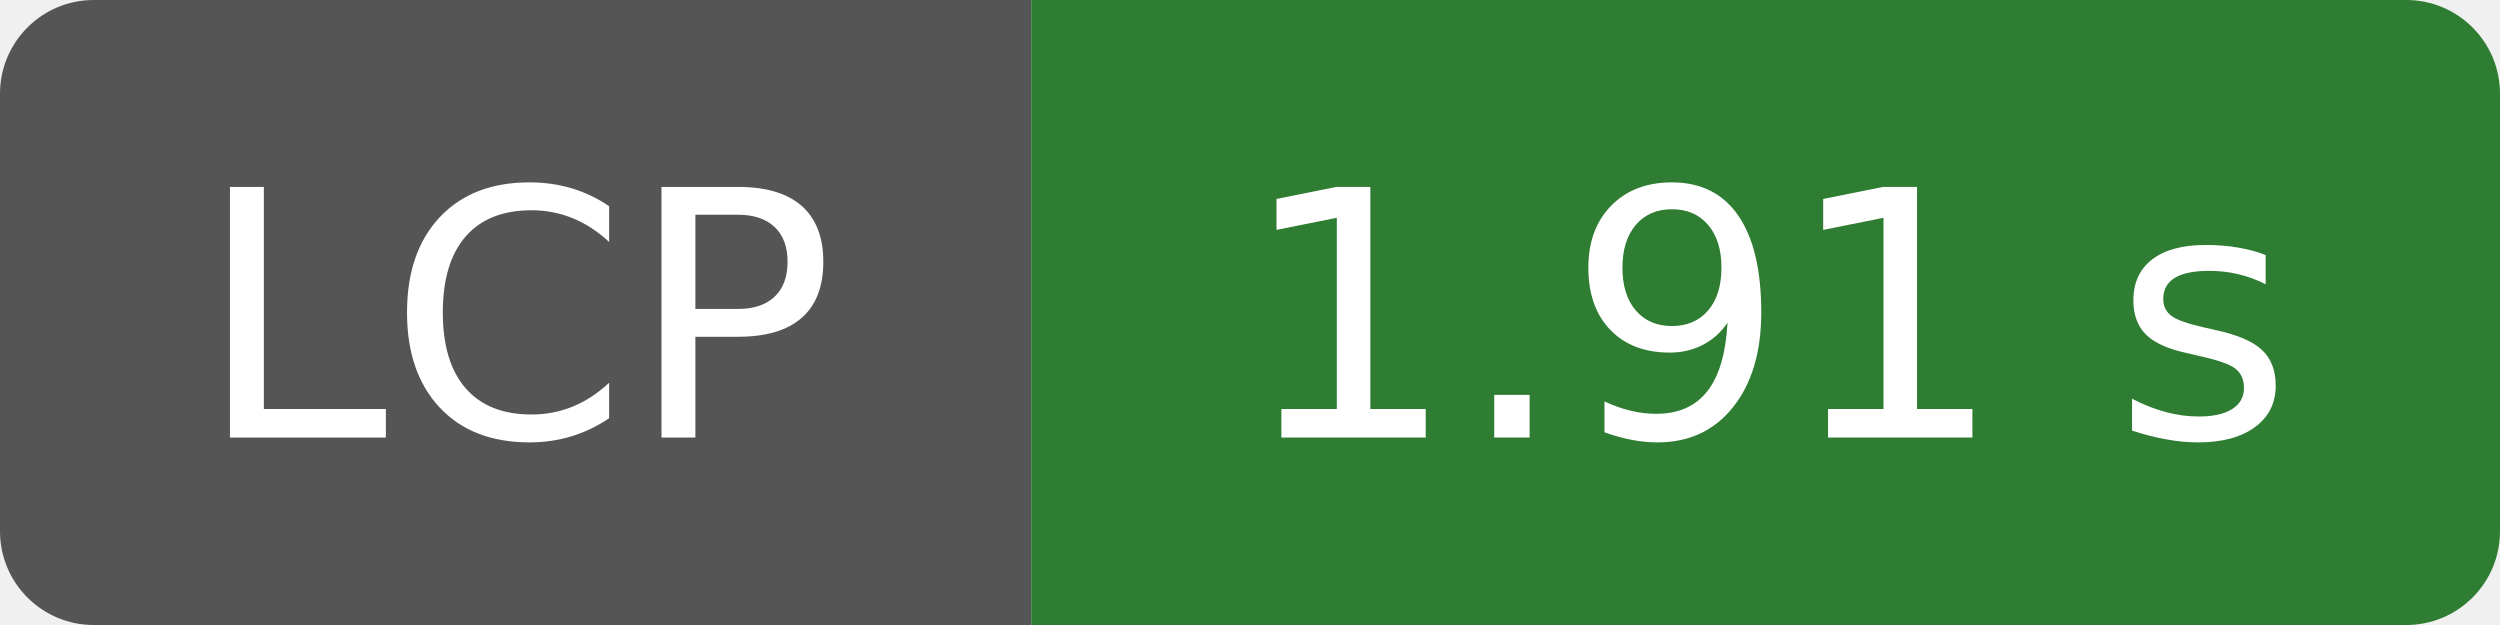
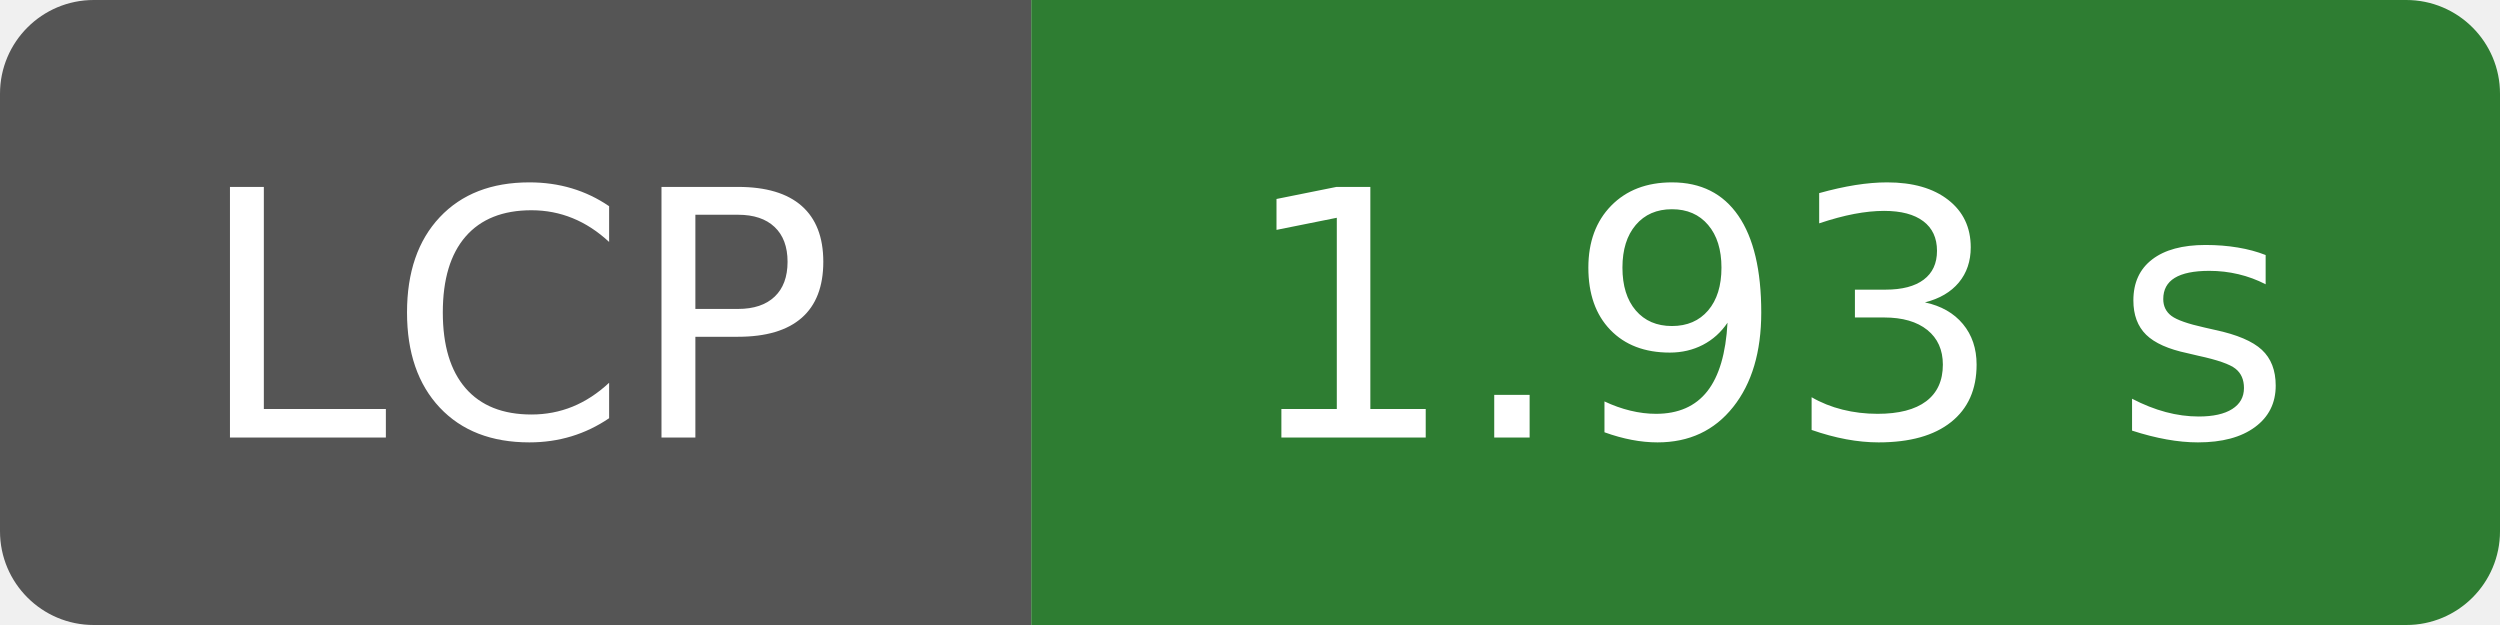
- <svg xmlns="http://www.w3.org/2000/svg" width="80" height="20" role="img" aria-label="LCP: 1.91 s">
-   <clipPath id="pt-badge-lcp-1-91-s">
+ <svg xmlns="http://www.w3.org/2000/svg" width="80" height="20" role="img" aria-label="LCP: 1.93 s">
+   <clipPath id="pt-badge-lcp-1-93-s">
    <rect width="80" height="20" rx="3" fill="#fff" />
  </clipPath>
-   <g clip-path="url(#pt-badge-lcp-1-91-s)">
+   <g clip-path="url(#pt-badge-lcp-1-93-s)">
    <rect width="33" height="20" fill="#555" />
    <rect x="33" width="47" height="20" fill="#2e7d32" />
  </g>
  <g fill="#fff" text-anchor="middle" font-family="Verdana,Geneva,DejaVu Sans,sans-serif" font-size="110">
    <text x="165" y="140" transform="scale(.1)" textLength="210">LCP</text>
-     <text x="565" y="140" transform="scale(.1)" textLength="350">1.91 s</text>
+     <text x="565" y="140" transform="scale(.1)" textLength="350">1.93 s</text>
  </g>
</svg>
